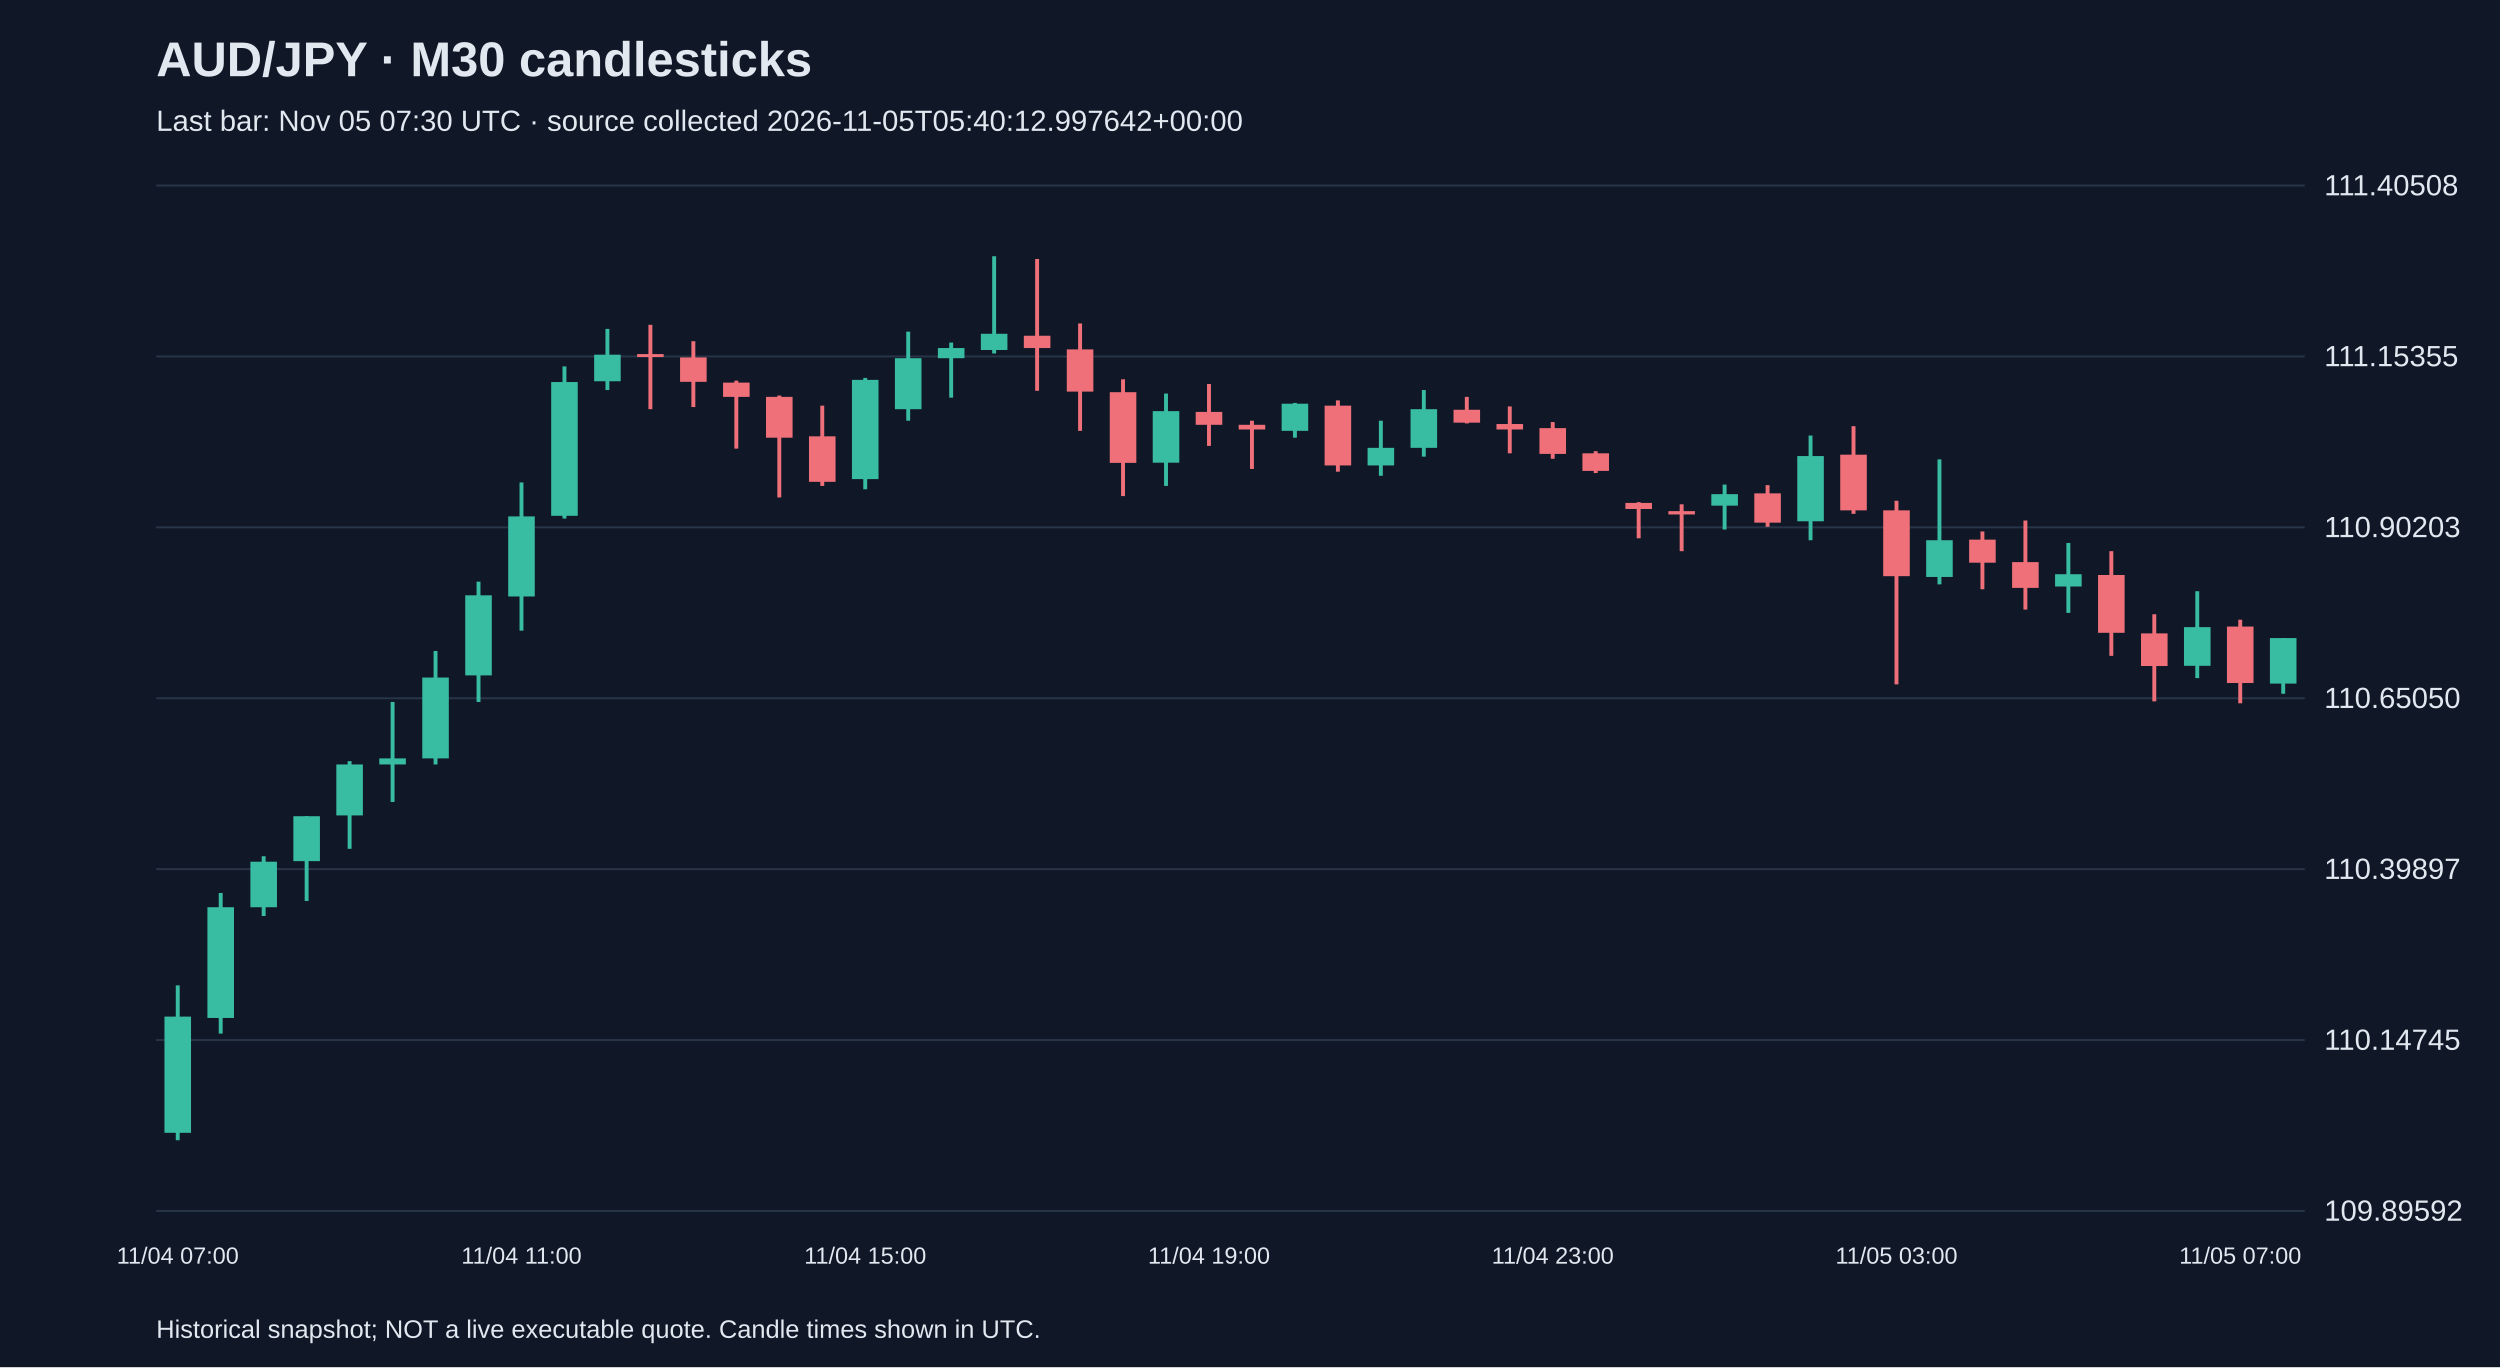
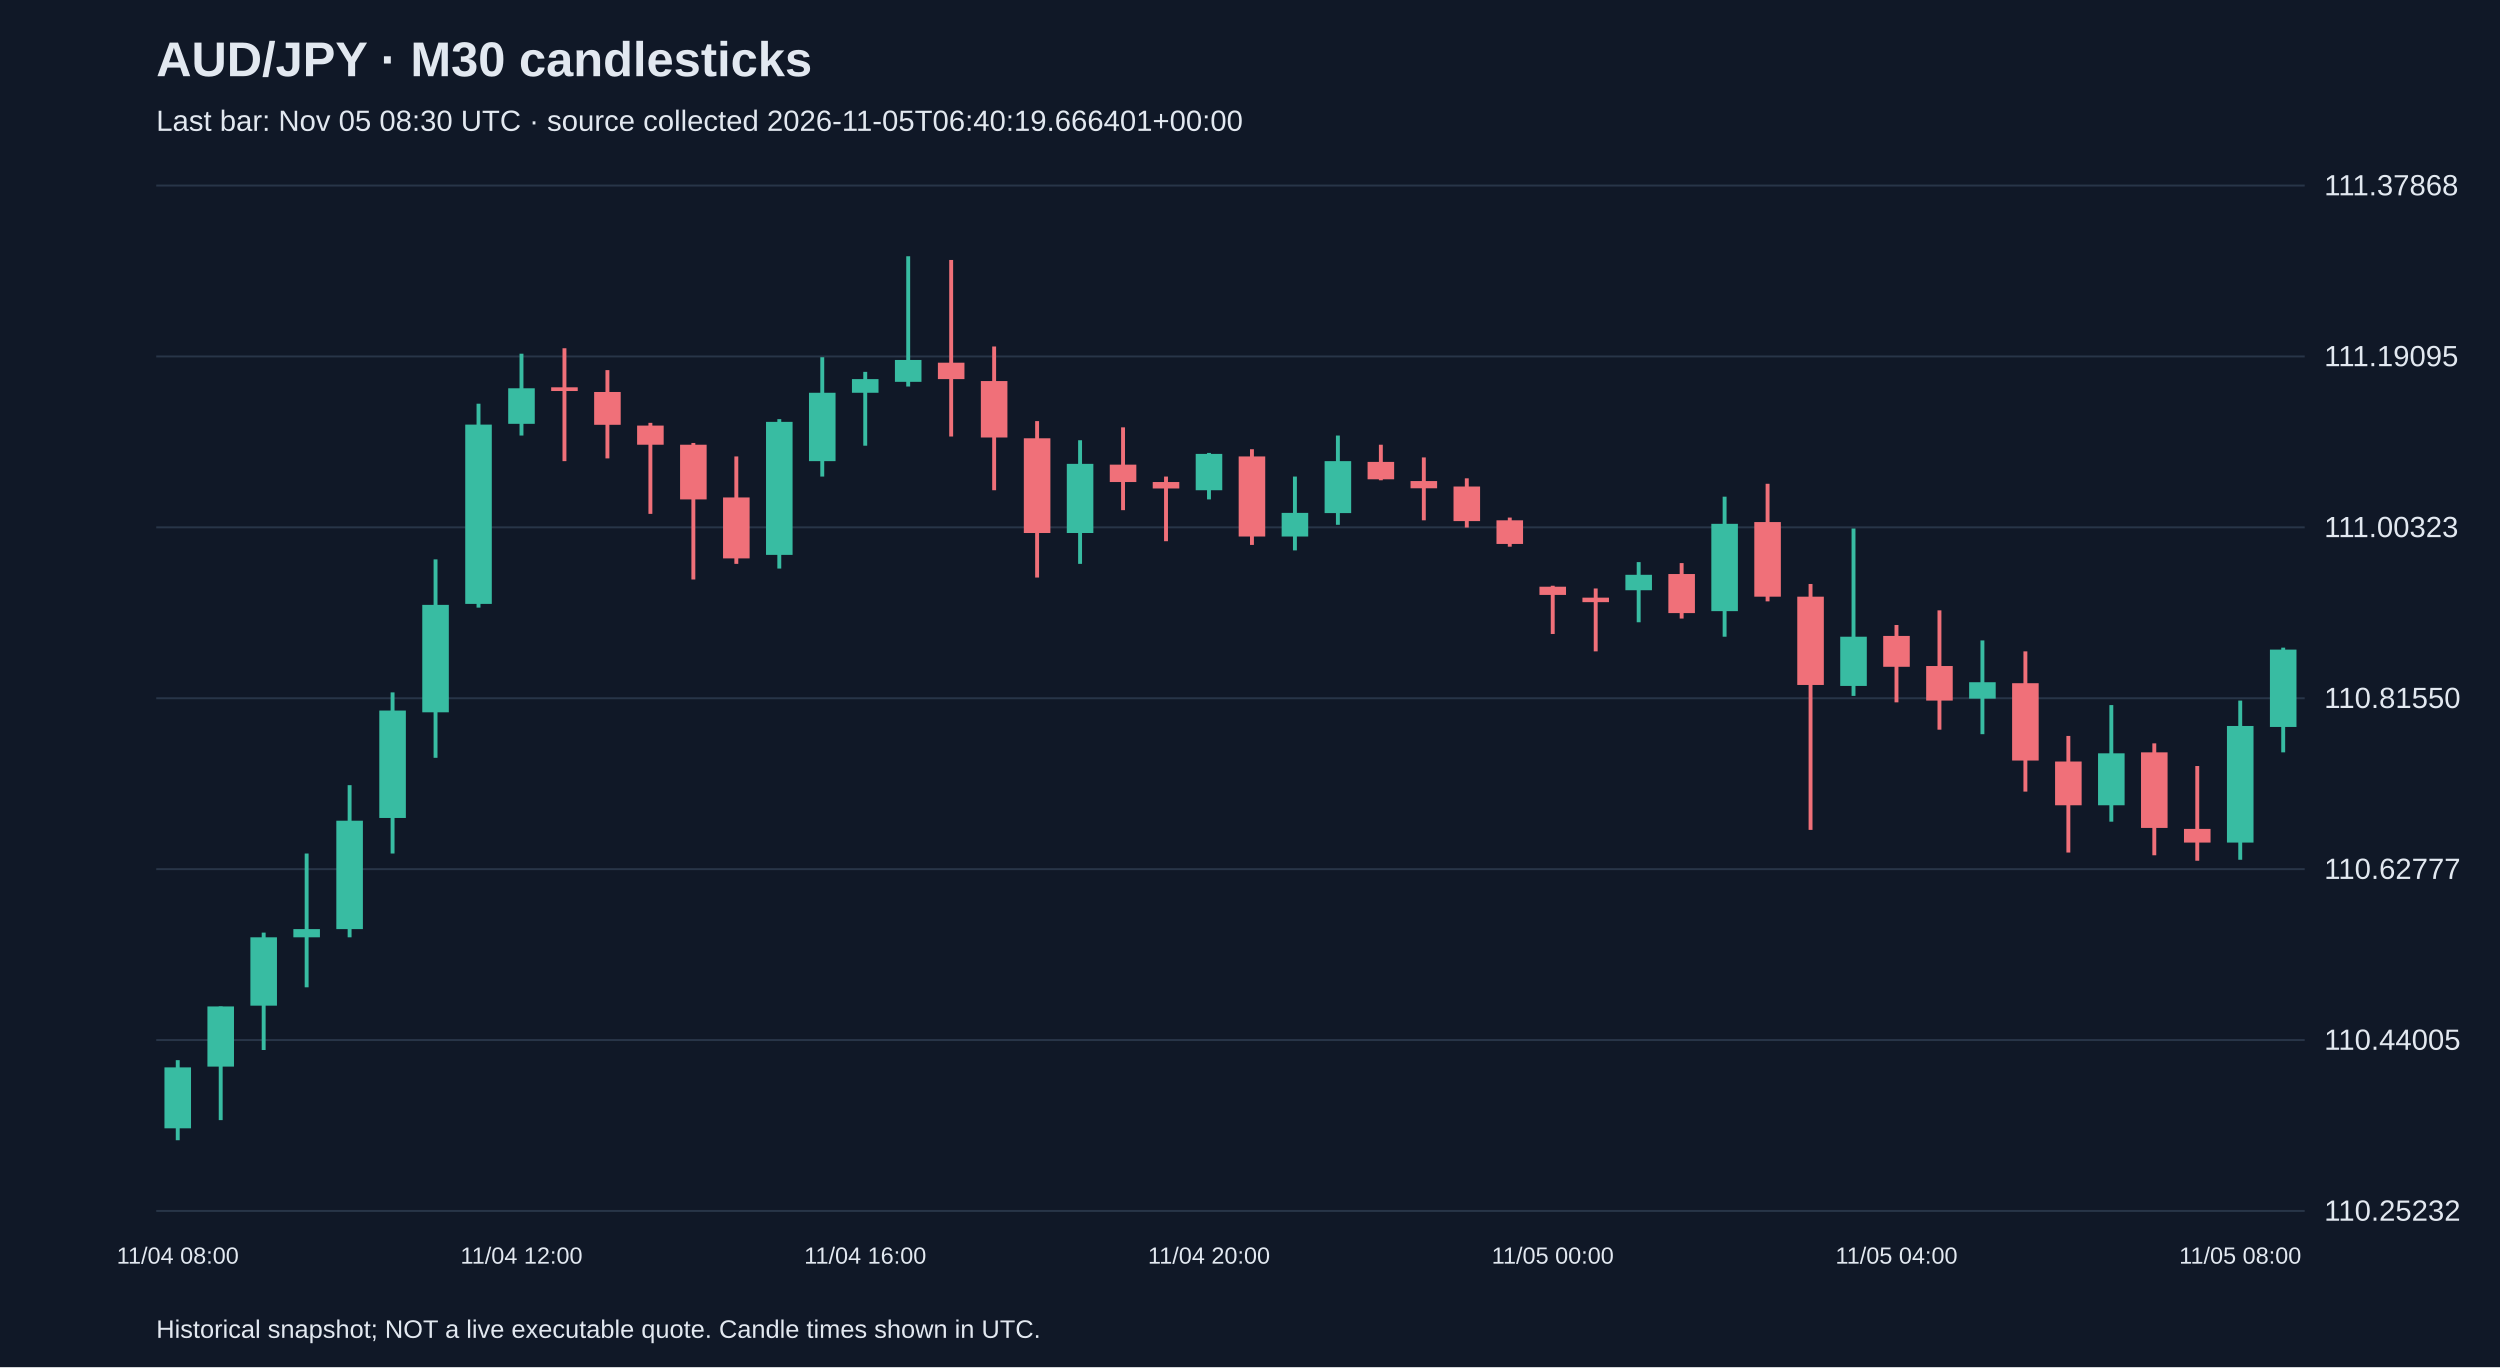
<svg xmlns="http://www.w3.org/2000/svg" viewBox="0 0 1280 700">
  <rect width="100%" height="100%" fill="#101827" />
  <style>text{font-family:Arial,sans-serif;fill:#e2e8f0}</style>
  <text x="80" y="39" font-size="25" font-weight="bold">AUD/JPY · M30 candlesticks</text>
-   <text x="80" y="67" font-size="15" fill="#a6b1c5">Last bar: Nov 05 07:30 UTC · source collected 2026-11-05T05:40:12.997642+00:00</text>
+   <text x="80" y="67" font-size="15" fill="#a6b1c5">Last bar: Nov 05 08:30 UTC · source collected 2026-11-05T06:40:19.666401+00:00</text>
  <line x1="80" y1="620.0" x2="1180" y2="620.0" stroke="#283548" />
-   <text x="1190" y="625.0" font-size="15">109.89592</text>
+   <text x="1190" y="625.0" font-size="15">110.25232</text>
  <line x1="80" y1="532.5" x2="1180" y2="532.5" stroke="#283548" />
-   <text x="1190" y="537.5" font-size="15">110.14745</text>
+   <text x="1190" y="537.5" font-size="15">110.44005</text>
  <line x1="80" y1="445.0" x2="1180" y2="445.0" stroke="#283548" />
-   <text x="1190" y="450.0" font-size="15">110.39897</text>
+   <text x="1190" y="450.0" font-size="15">110.62777</text>
  <line x1="80" y1="357.5" x2="1180" y2="357.5" stroke="#283548" />
-   <text x="1190" y="362.5" font-size="15">110.65050</text>
+   <text x="1190" y="362.5" font-size="15">110.81550</text>
  <line x1="80" y1="270.0" x2="1180" y2="270.0" stroke="#283548" />
-   <text x="1190" y="275.0" font-size="15">110.90203</text>
+   <text x="1190" y="275.0" font-size="15">111.00323</text>
  <line x1="80" y1="182.5" x2="1180" y2="182.5" stroke="#283548" />
-   <text x="1190" y="187.5" font-size="15">111.15355</text>
+   <text x="1190" y="187.5" font-size="15">111.19095</text>
  <line x1="80" y1="95.0" x2="1180" y2="95.0" stroke="#283548" />
-   <text x="1190" y="100.0" font-size="15">111.40508</text>
-   <line x1="91.0" y1="504.5" x2="91.0" y2="583.8" stroke="#38bca2" stroke-width="2" />
-   <rect x="84.2" y="520.5" width="13.6" height="59.5" fill="#38bca2" />
-   <text x="91.0" y="647" text-anchor="middle" font-size="12">11/04 07:00</text>
-   <line x1="113.0" y1="457.2" x2="113.0" y2="529.2" stroke="#38bca2" stroke-width="2" />
-   <rect x="106.2" y="464.5" width="13.6" height="56.7" fill="#38bca2" />
-   <line x1="135.0" y1="438.4" x2="135.0" y2="469.0" stroke="#38bca2" stroke-width="2" />
-   <rect x="128.2" y="441.2" width="13.6" height="23.3" fill="#38bca2" />
-   <line x1="157.0" y1="417.9" x2="157.0" y2="461.3" stroke="#38bca2" stroke-width="2" />
-   <rect x="150.2" y="417.9" width="13.6" height="23.0" fill="#38bca2" />
-   <line x1="179.0" y1="389.7" x2="179.0" y2="434.6" stroke="#38bca2" stroke-width="2" />
-   <rect x="172.2" y="391.4" width="13.6" height="26.1" fill="#38bca2" />
-   <line x1="201.0" y1="359.4" x2="201.0" y2="410.6" stroke="#38bca2" stroke-width="2" />
-   <rect x="194.2" y="388.3" width="13.6" height="3.1" fill="#38bca2" />
-   <line x1="223.0" y1="333.3" x2="223.0" y2="391.4" stroke="#38bca2" stroke-width="2" />
-   <rect x="216.2" y="346.9" width="13.6" height="41.4" fill="#38bca2" />
-   <line x1="245.0" y1="297.8" x2="245.0" y2="359.4" stroke="#38bca2" stroke-width="2" />
-   <rect x="238.2" y="304.8" width="13.6" height="41.0" fill="#38bca2" />
-   <line x1="267.0" y1="247.0" x2="267.0" y2="322.9" stroke="#38bca2" stroke-width="2" />
-   <rect x="260.2" y="264.4" width="13.6" height="41.0" fill="#38bca2" />
-   <text x="267.0" y="647" text-anchor="middle" font-size="12">11/04 11:00</text>
-   <line x1="289.0" y1="187.6" x2="289.0" y2="265.5" stroke="#38bca2" stroke-width="2" />
-   <rect x="282.2" y="195.6" width="13.6" height="68.5" fill="#38bca2" />
-   <line x1="311.0" y1="168.4" x2="311.0" y2="199.7" stroke="#38bca2" stroke-width="2" />
-   <rect x="304.2" y="181.6" width="13.6" height="13.6" fill="#38bca2" />
-   <line x1="333.0" y1="166.3" x2="333.0" y2="209.5" stroke="#f07079" stroke-width="2" />
-   <rect x="326.2" y="181.3" width="13.6" height="1.5" fill="#f07079" />
-   <line x1="355.0" y1="174.7" x2="355.0" y2="208.4" stroke="#f07079" stroke-width="2" />
-   <rect x="348.2" y="183.0" width="13.6" height="12.5" fill="#f07079" />
-   <line x1="377.0" y1="194.9" x2="377.0" y2="229.7" stroke="#f07079" stroke-width="2" />
-   <rect x="370.2" y="195.9" width="13.6" height="7.3" fill="#f07079" />
-   <line x1="399.0" y1="202.5" x2="399.0" y2="254.7" stroke="#f07079" stroke-width="2" />
-   <rect x="392.2" y="203.2" width="13.6" height="20.9" fill="#f07079" />
-   <line x1="421.0" y1="207.7" x2="421.0" y2="248.8" stroke="#f07079" stroke-width="2" />
-   <rect x="414.2" y="223.4" width="13.6" height="23.3" fill="#f07079" />
-   <line x1="443.0" y1="193.5" x2="443.0" y2="250.5" stroke="#38bca2" stroke-width="2" />
-   <rect x="436.2" y="194.5" width="13.6" height="50.8" fill="#38bca2" />
-   <text x="443.0" y="647" text-anchor="middle" font-size="12">11/04 15:00</text>
-   <line x1="465.0" y1="169.8" x2="465.0" y2="215.4" stroke="#38bca2" stroke-width="2" />
-   <rect x="458.2" y="183.4" width="13.6" height="26.1" fill="#38bca2" />
-   <line x1="487.0" y1="175.4" x2="487.0" y2="203.6" stroke="#38bca2" stroke-width="2" />
-   <rect x="480.2" y="178.2" width="13.6" height="5.2" fill="#38bca2" />
-   <line x1="509.0" y1="131.2" x2="509.0" y2="181.0" stroke="#38bca2" stroke-width="2" />
-   <rect x="502.2" y="170.9" width="13.6" height="8.3" fill="#38bca2" />
-   <line x1="531.0" y1="132.6" x2="531.0" y2="200.1" stroke="#f07079" stroke-width="2" />
-   <rect x="524.2" y="171.9" width="13.6" height="6.3" fill="#f07079" />
-   <line x1="553.0" y1="165.6" x2="553.0" y2="220.6" stroke="#f07079" stroke-width="2" />
-   <rect x="546.2" y="178.9" width="13.6" height="21.6" fill="#f07079" />
-   <line x1="575.0" y1="194.2" x2="575.0" y2="254.0" stroke="#f07079" stroke-width="2" />
-   <rect x="568.2" y="200.8" width="13.6" height="36.2" fill="#f07079" />
-   <line x1="597.0" y1="201.5" x2="597.0" y2="248.8" stroke="#38bca2" stroke-width="2" />
-   <rect x="590.2" y="210.5" width="13.6" height="26.4" fill="#38bca2" />
-   <line x1="619.0" y1="196.6" x2="619.0" y2="228.3" stroke="#f07079" stroke-width="2" />
-   <rect x="612.2" y="210.9" width="13.6" height="6.6" fill="#f07079" />
-   <text x="619.0" y="647" text-anchor="middle" font-size="12">11/04 19:00</text>
-   <line x1="641.0" y1="215.4" x2="641.0" y2="240.1" stroke="#f07079" stroke-width="2" />
-   <rect x="634.2" y="217.5" width="13.6" height="2.4" fill="#f07079" />
-   <line x1="663.0" y1="206.3" x2="663.0" y2="224.1" stroke="#38bca2" stroke-width="2" />
-   <rect x="656.2" y="206.7" width="13.6" height="13.9" fill="#38bca2" />
-   <line x1="685.0" y1="205.0" x2="685.0" y2="241.5" stroke="#f07079" stroke-width="2" />
-   <rect x="678.2" y="207.7" width="13.6" height="30.6" fill="#f07079" />
-   <line x1="707.0" y1="215.4" x2="707.0" y2="243.6" stroke="#38bca2" stroke-width="2" />
-   <rect x="700.2" y="229.3" width="13.6" height="9.0" fill="#38bca2" />
-   <line x1="729.0" y1="199.7" x2="729.0" y2="233.8" stroke="#38bca2" stroke-width="2" />
-   <rect x="722.2" y="209.5" width="13.6" height="19.8" fill="#38bca2" />
-   <line x1="751.0" y1="203.2" x2="751.0" y2="216.8" stroke="#f07079" stroke-width="2" />
-   <rect x="744.2" y="209.8" width="13.6" height="6.6" fill="#f07079" />
-   <line x1="773.0" y1="208.1" x2="773.0" y2="232.1" stroke="#f07079" stroke-width="2" />
-   <rect x="766.2" y="217.1" width="13.6" height="2.8" fill="#f07079" />
-   <line x1="795.0" y1="216.1" x2="795.0" y2="234.9" stroke="#f07079" stroke-width="2" />
-   <rect x="788.2" y="219.2" width="13.6" height="13.2" fill="#f07079" />
-   <text x="795.0" y="647" text-anchor="middle" font-size="12">11/04 23:00</text>
-   <line x1="817.0" y1="231.0" x2="817.0" y2="242.2" stroke="#f07079" stroke-width="2" />
-   <rect x="810.2" y="232.1" width="13.6" height="9.0" fill="#f07079" />
-   <line x1="839.0" y1="257.1" x2="839.0" y2="275.6" stroke="#f07079" stroke-width="2" />
-   <rect x="832.2" y="257.5" width="13.6" height="3.1" fill="#f07079" />
-   <line x1="861.0" y1="258.2" x2="861.0" y2="282.2" stroke="#f07079" stroke-width="2" />
-   <rect x="854.2" y="261.7" width="13.6" height="1.7" fill="#f07079" />
-   <line x1="883.0" y1="248.1" x2="883.0" y2="271.1" stroke="#38bca2" stroke-width="2" />
-   <rect x="876.2" y="253.0" width="13.6" height="5.9" fill="#38bca2" />
-   <line x1="905.0" y1="248.4" x2="905.0" y2="269.7" stroke="#f07079" stroke-width="2" />
-   <rect x="898.2" y="252.6" width="13.6" height="15.0" fill="#f07079" />
-   <line x1="927.0" y1="223.0" x2="927.0" y2="276.6" stroke="#38bca2" stroke-width="2" />
-   <rect x="920.2" y="233.5" width="13.6" height="33.4" fill="#38bca2" />
-   <line x1="949.0" y1="218.2" x2="949.0" y2="263.1" stroke="#f07079" stroke-width="2" />
-   <rect x="942.2" y="232.8" width="13.6" height="28.5" fill="#f07079" />
-   <line x1="971.0" y1="256.4" x2="971.0" y2="350.4" stroke="#f07079" stroke-width="2" />
-   <rect x="964.2" y="261.3" width="13.6" height="33.7" fill="#f07079" />
-   <text x="971.0" y="647" text-anchor="middle" font-size="12">11/05 03:00</text>
-   <line x1="993.0" y1="235.2" x2="993.0" y2="299.2" stroke="#38bca2" stroke-width="2" />
-   <rect x="986.2" y="276.6" width="13.6" height="18.8" fill="#38bca2" />
-   <line x1="1015.0" y1="272.1" x2="1015.0" y2="301.7" stroke="#f07079" stroke-width="2" />
-   <rect x="1008.2" y="276.3" width="13.6" height="11.8" fill="#f07079" />
-   <line x1="1037.0" y1="266.5" x2="1037.0" y2="312.1" stroke="#f07079" stroke-width="2" />
-   <rect x="1030.2" y="287.8" width="13.6" height="13.2" fill="#f07079" />
-   <line x1="1059.0" y1="278.0" x2="1059.0" y2="313.8" stroke="#38bca2" stroke-width="2" />
-   <rect x="1052.2" y="294.0" width="13.6" height="6.3" fill="#38bca2" />
-   <line x1="1081.0" y1="282.2" x2="1081.0" y2="335.8" stroke="#f07079" stroke-width="2" />
-   <rect x="1074.2" y="294.4" width="13.6" height="29.6" fill="#f07079" />
-   <line x1="1103.0" y1="314.5" x2="1103.0" y2="359.1" stroke="#f07079" stroke-width="2" />
-   <rect x="1096.2" y="324.3" width="13.6" height="16.7" fill="#f07079" />
-   <line x1="1125.0" y1="302.7" x2="1125.0" y2="347.2" stroke="#38bca2" stroke-width="2" />
-   <rect x="1118.2" y="321.1" width="13.6" height="19.8" fill="#38bca2" />
-   <line x1="1147.0" y1="317.3" x2="1147.0" y2="360.1" stroke="#f07079" stroke-width="2" />
-   <rect x="1140.2" y="320.8" width="13.6" height="28.9" fill="#f07079" />
-   <text x="1147.0" y="647" text-anchor="middle" font-size="12">11/05 07:00</text>
-   <line x1="1169.0" y1="326.7" x2="1169.0" y2="355.2" stroke="#38bca2" stroke-width="2" />
-   <rect x="1162.2" y="326.7" width="13.6" height="23.3" fill="#38bca2" />
+   <text x="1190" y="100.0" font-size="15">111.37868</text>
+   <line x1="91.0" y1="542.8" x2="91.0" y2="583.8" stroke="#38bca2" stroke-width="2" />
+   <rect x="84.2" y="546.5" width="13.6" height="31.2" fill="#38bca2" />
+   <text x="91.0" y="647" text-anchor="middle" font-size="12">11/04 08:00</text>
+   <line x1="113.0" y1="515.3" x2="113.0" y2="573.5" stroke="#38bca2" stroke-width="2" />
+   <rect x="106.2" y="515.3" width="13.6" height="30.8" fill="#38bca2" />
+   <line x1="135.0" y1="477.5" x2="135.0" y2="537.6" stroke="#38bca2" stroke-width="2" />
+   <rect x="128.2" y="479.9" width="13.6" height="35.0" fill="#38bca2" />
+   <line x1="157.0" y1="437.0" x2="157.0" y2="505.5" stroke="#38bca2" stroke-width="2" />
+   <rect x="150.2" y="475.7" width="13.6" height="4.2" fill="#38bca2" />
+   <line x1="179.0" y1="402.0" x2="179.0" y2="479.9" stroke="#38bca2" stroke-width="2" />
+   <rect x="172.2" y="420.2" width="13.6" height="55.5" fill="#38bca2" />
+   <line x1="201.0" y1="354.5" x2="201.0" y2="437.0" stroke="#38bca2" stroke-width="2" />
+   <rect x="194.2" y="363.8" width="13.6" height="55.0" fill="#38bca2" />
+   <line x1="223.0" y1="286.4" x2="223.0" y2="388.0" stroke="#38bca2" stroke-width="2" />
+   <rect x="216.2" y="309.7" width="13.6" height="55.0" fill="#38bca2" />
+   <line x1="245.0" y1="206.7" x2="245.0" y2="311.1" stroke="#38bca2" stroke-width="2" />
+   <rect x="238.2" y="217.4" width="13.6" height="91.8" fill="#38bca2" />
+   <line x1="267.0" y1="181.1" x2="267.0" y2="223.0" stroke="#38bca2" stroke-width="2" />
+   <rect x="260.2" y="198.8" width="13.6" height="18.2" fill="#38bca2" />
+   <text x="267.0" y="647" text-anchor="middle" font-size="12">11/04 12:00</text>
+   <line x1="289.0" y1="178.3" x2="289.0" y2="236.1" stroke="#f07079" stroke-width="2" />
+   <rect x="282.2" y="198.3" width="13.6" height="1.9" fill="#f07079" />
+   <line x1="311.0" y1="189.5" x2="311.0" y2="234.7" stroke="#f07079" stroke-width="2" />
+   <rect x="304.2" y="200.7" width="13.6" height="16.8" fill="#f07079" />
+   <line x1="333.0" y1="216.5" x2="333.0" y2="263.1" stroke="#f07079" stroke-width="2" />
+   <rect x="326.2" y="217.9" width="13.6" height="9.8" fill="#f07079" />
+   <line x1="355.0" y1="226.8" x2="355.0" y2="296.7" stroke="#f07079" stroke-width="2" />
+   <rect x="348.2" y="227.7" width="13.6" height="28.0" fill="#f07079" />
+   <line x1="377.0" y1="233.7" x2="377.0" y2="288.7" stroke="#f07079" stroke-width="2" />
+   <rect x="370.2" y="254.7" width="13.6" height="31.2" fill="#f07079" />
+   <line x1="399.0" y1="214.6" x2="399.0" y2="291.1" stroke="#38bca2" stroke-width="2" />
+   <rect x="392.2" y="216.0" width="13.6" height="68.1" fill="#38bca2" />
+   <line x1="421.0" y1="182.9" x2="421.0" y2="244.0" stroke="#38bca2" stroke-width="2" />
+   <rect x="414.2" y="201.1" width="13.6" height="35.0" fill="#38bca2" />
+   <line x1="443.0" y1="190.4" x2="443.0" y2="228.2" stroke="#38bca2" stroke-width="2" />
+   <rect x="436.2" y="194.1" width="13.6" height="7.0" fill="#38bca2" />
+   <text x="443.0" y="647" text-anchor="middle" font-size="12">11/04 16:00</text>
+   <line x1="465.0" y1="131.2" x2="465.0" y2="197.9" stroke="#38bca2" stroke-width="2" />
+   <rect x="458.2" y="184.3" width="13.6" height="11.2" fill="#38bca2" />
+   <line x1="487.0" y1="133.1" x2="487.0" y2="223.5" stroke="#f07079" stroke-width="2" />
+   <rect x="480.2" y="185.7" width="13.6" height="8.4" fill="#f07079" />
+   <line x1="509.0" y1="177.4" x2="509.0" y2="251.0" stroke="#f07079" stroke-width="2" />
+   <rect x="502.2" y="195.1" width="13.6" height="28.9" fill="#f07079" />
+   <line x1="531.0" y1="215.6" x2="531.0" y2="295.7" stroke="#f07079" stroke-width="2" />
+   <rect x="524.2" y="224.4" width="13.6" height="48.5" fill="#f07079" />
+   <line x1="553.0" y1="225.4" x2="553.0" y2="288.7" stroke="#38bca2" stroke-width="2" />
+   <rect x="546.2" y="237.5" width="13.6" height="35.4" fill="#38bca2" />
+   <line x1="575.0" y1="218.8" x2="575.0" y2="261.2" stroke="#f07079" stroke-width="2" />
+   <rect x="568.2" y="237.9" width="13.6" height="8.9" fill="#f07079" />
+   <line x1="597.0" y1="244.0" x2="597.0" y2="277.1" stroke="#f07079" stroke-width="2" />
+   <rect x="590.2" y="246.8" width="13.6" height="3.3" fill="#f07079" />
+   <line x1="619.0" y1="231.9" x2="619.0" y2="255.7" stroke="#38bca2" stroke-width="2" />
+   <rect x="612.2" y="232.4" width="13.6" height="18.6" fill="#38bca2" />
+   <text x="619.0" y="647" text-anchor="middle" font-size="12">11/04 20:00</text>
+   <line x1="641.0" y1="230.0" x2="641.0" y2="279.0" stroke="#f07079" stroke-width="2" />
+   <rect x="634.2" y="233.7" width="13.6" height="41.0" fill="#f07079" />
+   <line x1="663.0" y1="244.0" x2="663.0" y2="281.8" stroke="#38bca2" stroke-width="2" />
+   <rect x="656.2" y="262.6" width="13.6" height="12.1" fill="#38bca2" />
+   <line x1="685.0" y1="223.0" x2="685.0" y2="268.7" stroke="#38bca2" stroke-width="2" />
+   <rect x="678.2" y="236.1" width="13.6" height="26.6" fill="#38bca2" />
+   <line x1="707.0" y1="227.7" x2="707.0" y2="245.9" stroke="#f07079" stroke-width="2" />
+   <rect x="700.2" y="236.5" width="13.6" height="8.9" fill="#f07079" />
+   <line x1="729.0" y1="234.2" x2="729.0" y2="266.4" stroke="#f07079" stroke-width="2" />
+   <rect x="722.2" y="246.3" width="13.6" height="3.7" fill="#f07079" />
+   <line x1="751.0" y1="244.9" x2="751.0" y2="270.1" stroke="#f07079" stroke-width="2" />
+   <rect x="744.2" y="249.1" width="13.6" height="17.7" fill="#f07079" />
+   <line x1="773.0" y1="265.0" x2="773.0" y2="279.9" stroke="#f07079" stroke-width="2" />
+   <rect x="766.2" y="266.4" width="13.6" height="12.1" fill="#f07079" />
+   <line x1="795.0" y1="299.9" x2="795.0" y2="324.6" stroke="#f07079" stroke-width="2" />
+   <rect x="788.2" y="300.4" width="13.6" height="4.2" fill="#f07079" />
+   <text x="795.0" y="647" text-anchor="middle" font-size="12">11/05 00:00</text>
+   <line x1="817.0" y1="301.3" x2="817.0" y2="333.5" stroke="#f07079" stroke-width="2" />
+   <rect x="810.2" y="306.0" width="13.6" height="2.3" fill="#f07079" />
+   <line x1="839.0" y1="287.8" x2="839.0" y2="318.6" stroke="#38bca2" stroke-width="2" />
+   <rect x="832.2" y="294.3" width="13.6" height="7.9" fill="#38bca2" />
+   <line x1="861.0" y1="288.3" x2="861.0" y2="316.7" stroke="#f07079" stroke-width="2" />
+   <rect x="854.2" y="293.9" width="13.6" height="20.0" fill="#f07079" />
+   <line x1="883.0" y1="254.3" x2="883.0" y2="326.0" stroke="#38bca2" stroke-width="2" />
+   <rect x="876.2" y="268.2" width="13.6" height="44.7" fill="#38bca2" />
+   <line x1="905.0" y1="247.7" x2="905.0" y2="307.9" stroke="#f07079" stroke-width="2" />
+   <rect x="898.2" y="267.3" width="13.6" height="38.2" fill="#f07079" />
+   <line x1="927.0" y1="299.0" x2="927.0" y2="424.9" stroke="#f07079" stroke-width="2" />
+   <rect x="920.2" y="305.5" width="13.6" height="45.2" fill="#f07079" />
+   <line x1="949.0" y1="270.6" x2="949.0" y2="356.3" stroke="#38bca2" stroke-width="2" />
+   <rect x="942.2" y="326.0" width="13.6" height="25.2" fill="#38bca2" />
+   <line x1="971.0" y1="320.0" x2="971.0" y2="359.6" stroke="#f07079" stroke-width="2" />
+   <rect x="964.2" y="325.6" width="13.6" height="15.8" fill="#f07079" />
+   <text x="971.0" y="647" text-anchor="middle" font-size="12">11/05 04:00</text>
+   <line x1="993.0" y1="312.5" x2="993.0" y2="373.6" stroke="#f07079" stroke-width="2" />
+   <rect x="986.2" y="341.0" width="13.6" height="17.7" fill="#f07079" />
+   <line x1="1015.0" y1="327.9" x2="1015.0" y2="375.9" stroke="#38bca2" stroke-width="2" />
+   <rect x="1008.2" y="349.3" width="13.6" height="8.4" fill="#38bca2" />
+   <line x1="1037.0" y1="333.5" x2="1037.0" y2="405.3" stroke="#f07079" stroke-width="2" />
+   <rect x="1030.2" y="349.8" width="13.6" height="39.6" fill="#f07079" />
+   <line x1="1059.0" y1="376.8" x2="1059.0" y2="436.5" stroke="#f07079" stroke-width="2" />
+   <rect x="1052.2" y="389.9" width="13.6" height="22.4" fill="#f07079" />
+   <line x1="1081.0" y1="361.0" x2="1081.0" y2="420.7" stroke="#38bca2" stroke-width="2" />
+   <rect x="1074.2" y="385.7" width="13.6" height="26.6" fill="#38bca2" />
+   <line x1="1103.0" y1="380.6" x2="1103.0" y2="437.9" stroke="#f07079" stroke-width="2" />
+   <rect x="1096.2" y="385.2" width="13.6" height="38.7" fill="#f07079" />
+   <line x1="1125.0" y1="392.2" x2="1125.0" y2="440.7" stroke="#f07079" stroke-width="2" />
+   <rect x="1118.2" y="424.4" width="13.6" height="7.0" fill="#f07079" />
+   <line x1="1147.0" y1="358.7" x2="1147.0" y2="440.2" stroke="#38bca2" stroke-width="2" />
+   <rect x="1140.2" y="371.7" width="13.6" height="59.7" fill="#38bca2" />
+   <text x="1147.0" y="647" text-anchor="middle" font-size="12">11/05 08:00</text>
+   <line x1="1169.0" y1="331.6" x2="1169.0" y2="385.2" stroke="#38bca2" stroke-width="2" />
+   <rect x="1162.2" y="332.6" width="13.6" height="39.6" fill="#38bca2" />
  <text x="80" y="685" font-size="13">Historical snapshot; NOT a live executable quote. Candle times shown in UTC.</text>
</svg>
